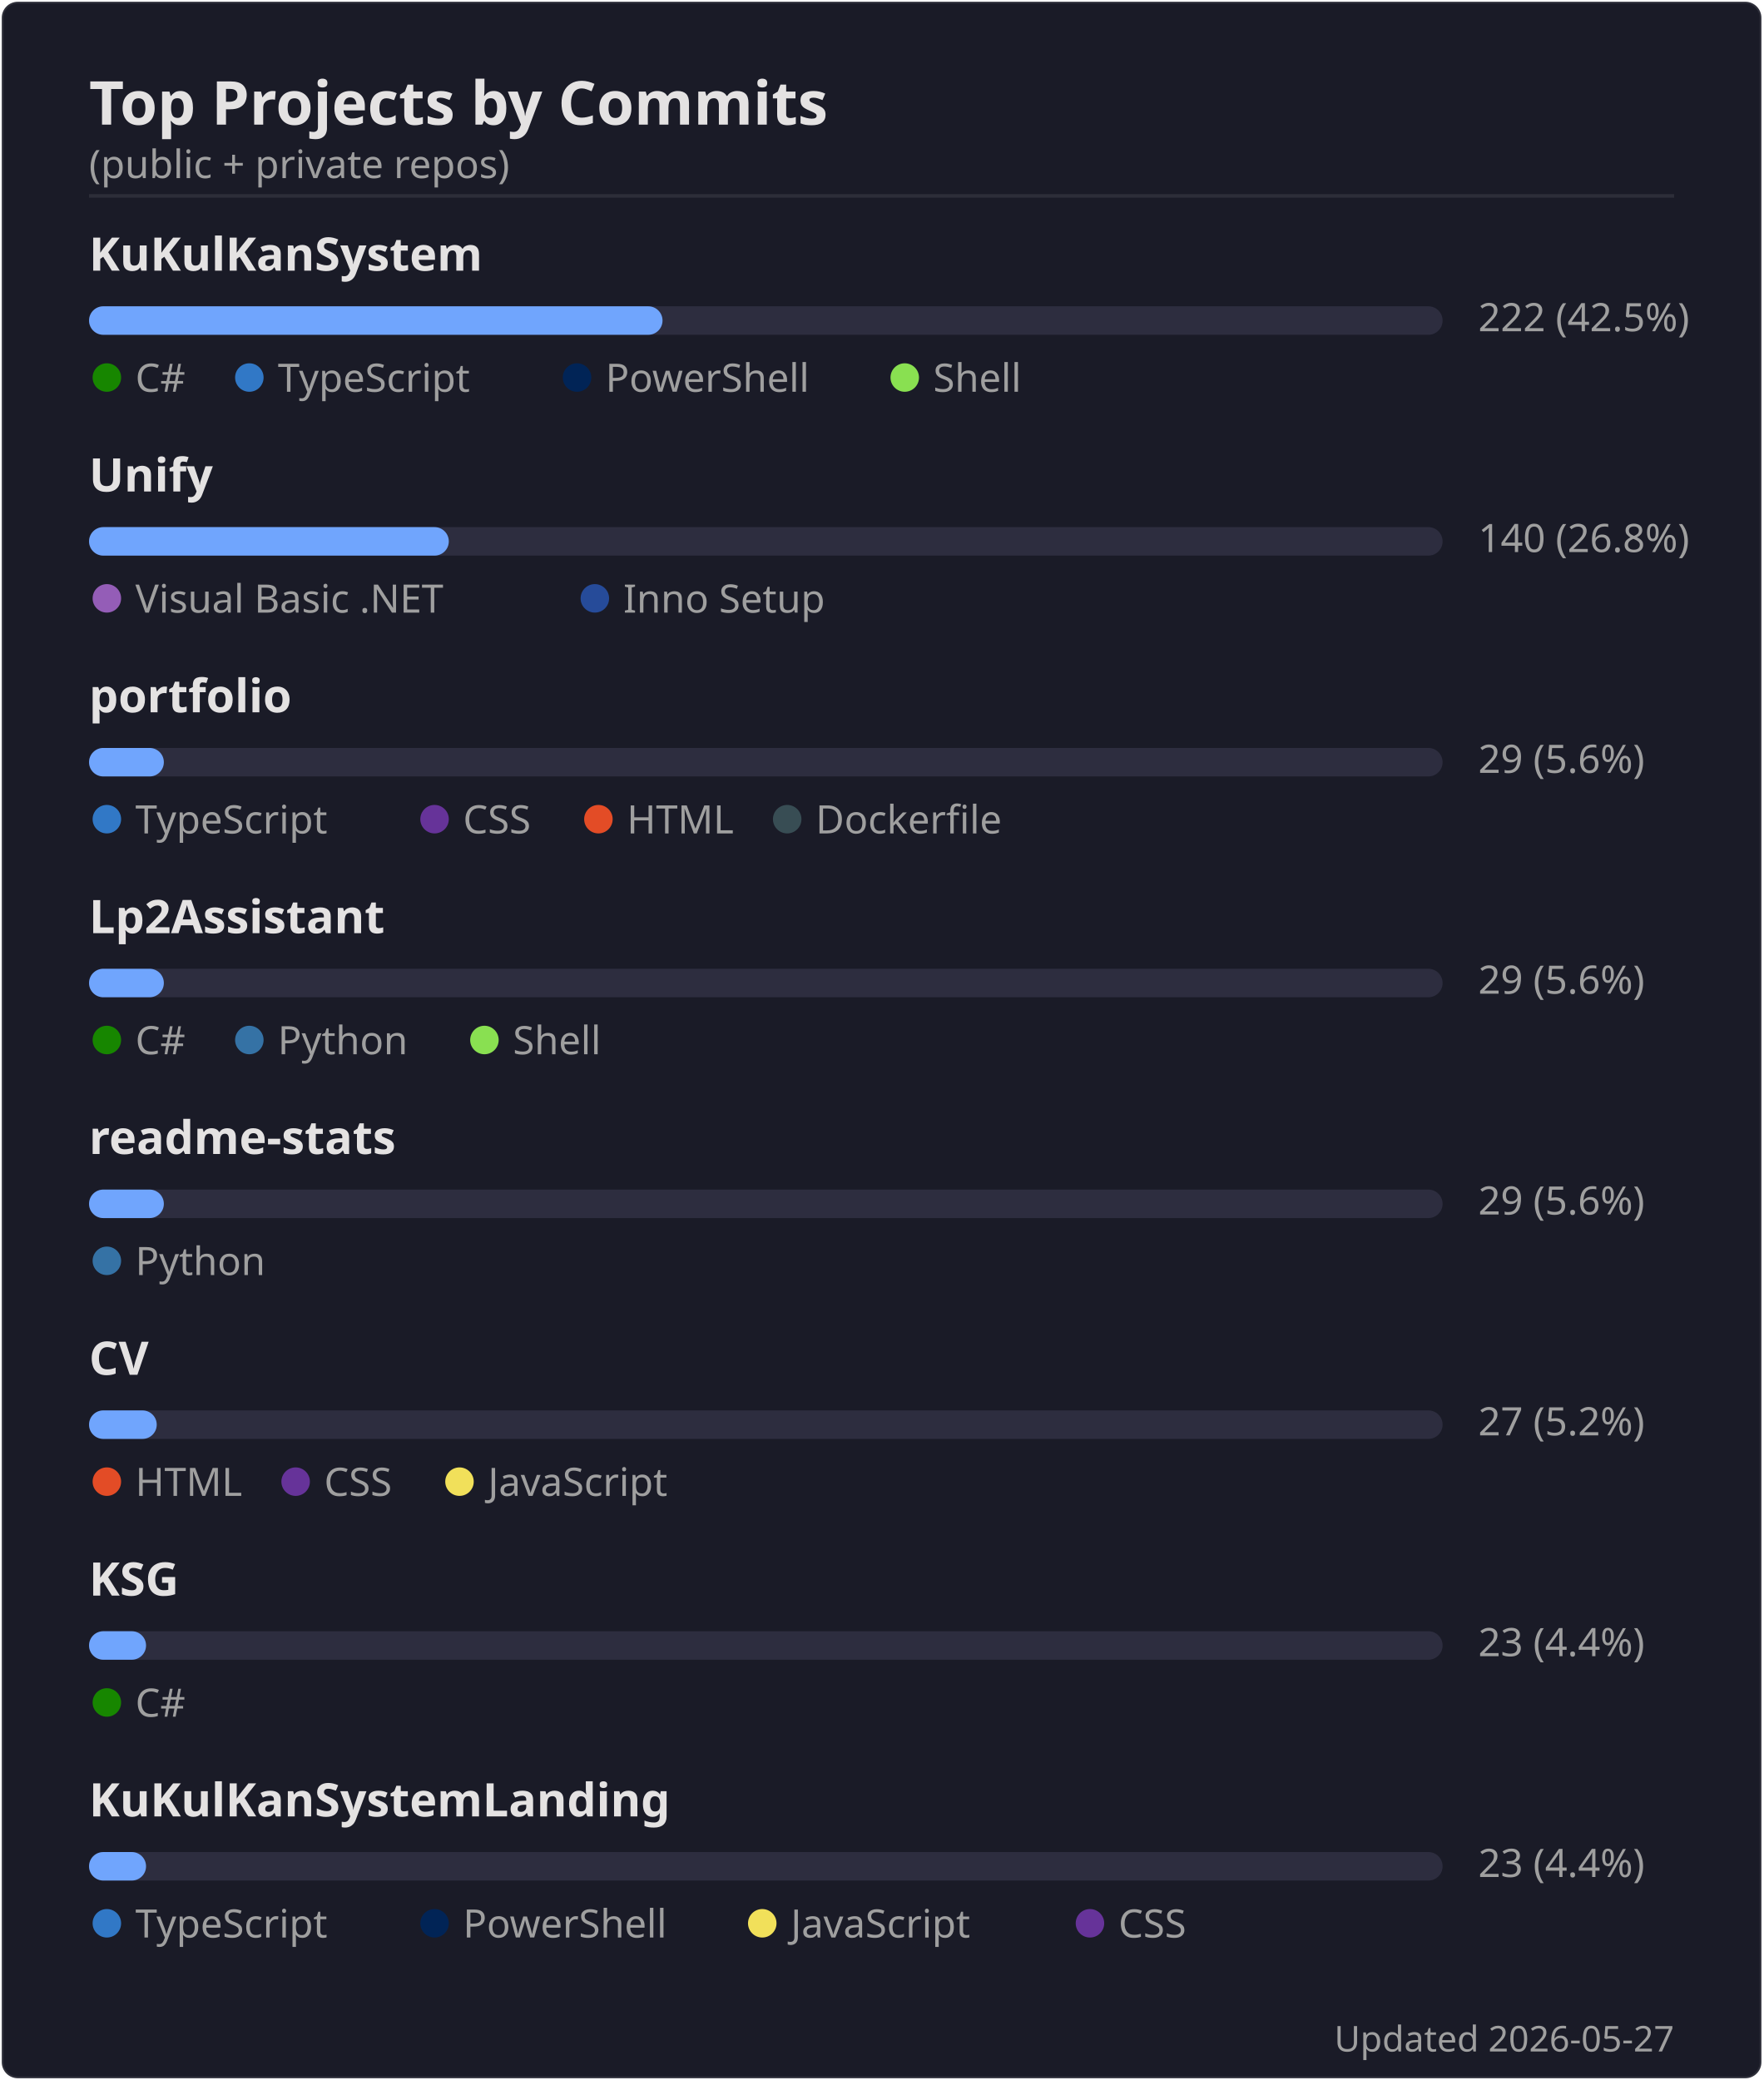
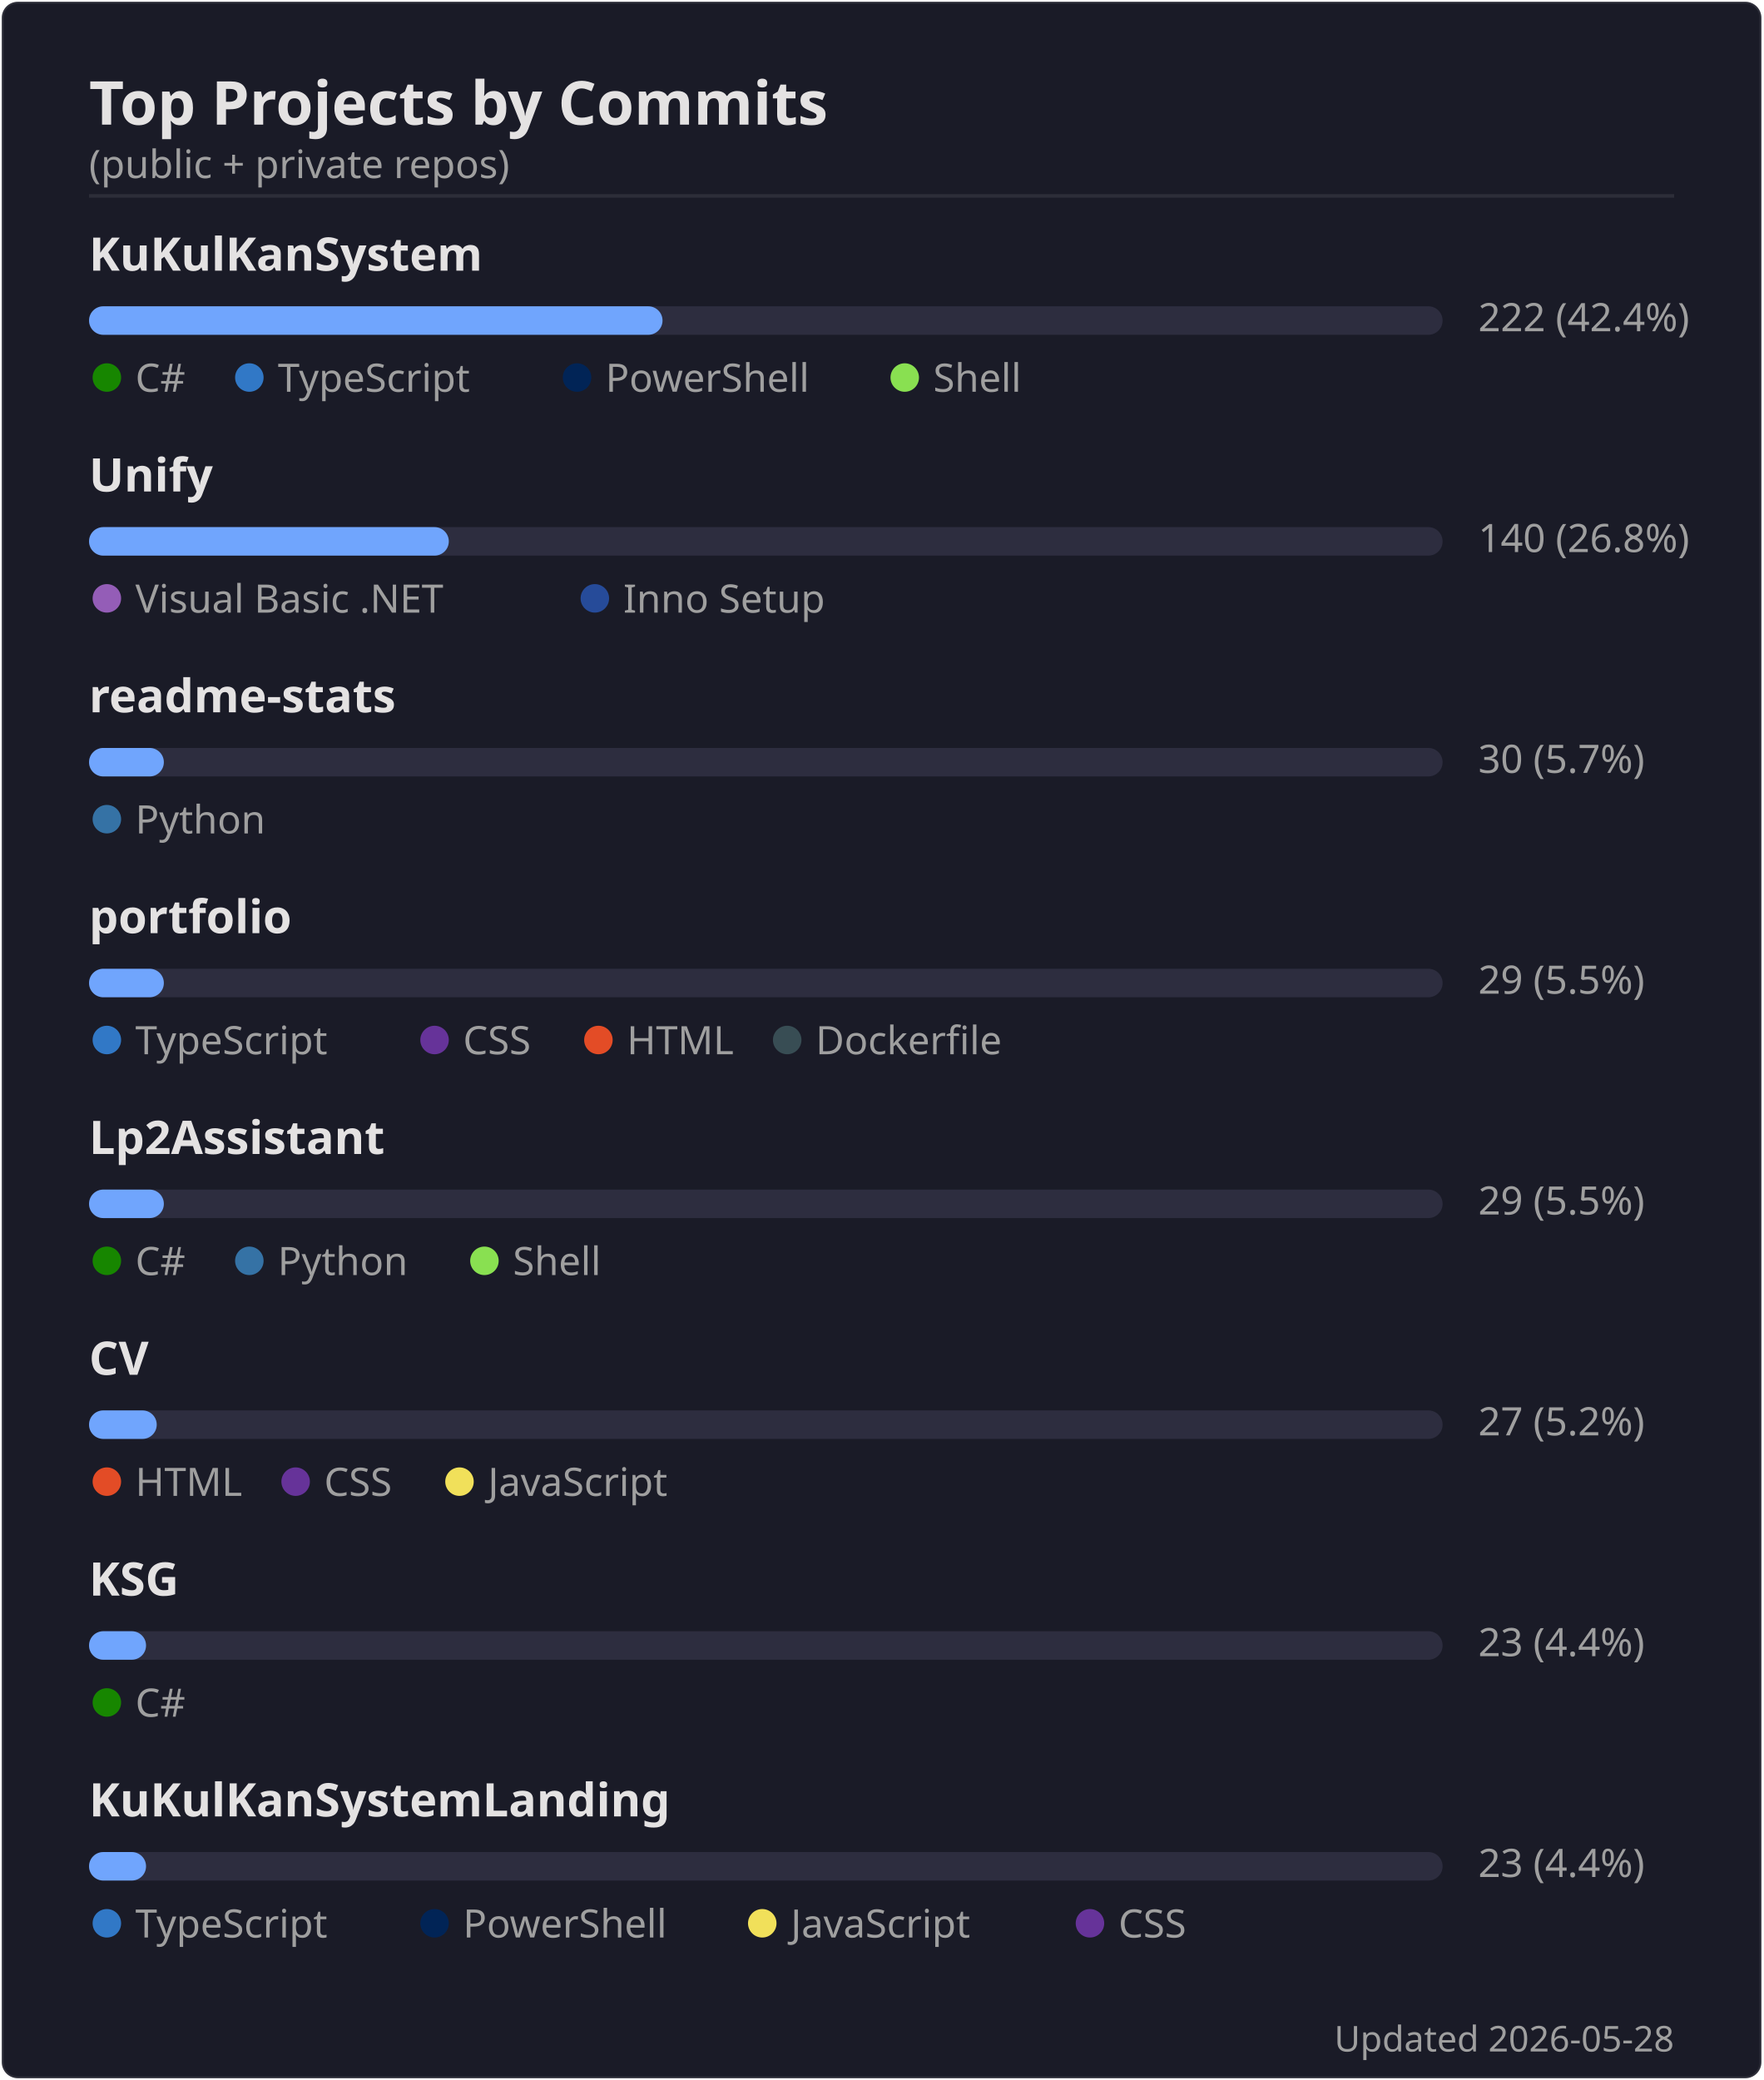
<svg xmlns="http://www.w3.org/2000/svg" width="495" height="584" viewBox="0 0 495 584">
  <rect width="494" height="583" x=".5" y=".5" rx="4.5" fill="#1a1b27" stroke="#e4e2e2" stroke-opacity=".1" />
  <text font-family="'Segoe UI', Ubuntu, 'Helvetica Neue', sans-serif" font-size="17" font-weight="600" fill="#e4e2e2" x="25" y="35" text-anchor="start">Top Projects by Commits</text>
  <text font-family="'Segoe UI', Ubuntu, 'Helvetica Neue', sans-serif" font-size="11" font-weight="400" fill="#9f9f9f" x="25" y="50" text-anchor="start">(public + private repos)</text>
  <line x1="25" x2="470" y1="55" y2="55" stroke="#e4e2e2" stroke-opacity=".1" />
  <text font-family="'Segoe UI', Ubuntu, 'Helvetica Neue', sans-serif" font-size="13" font-weight="600" fill="#e4e2e2" x="25" y="76" text-anchor="start">KuKulKanSystem</text>
  <rect x="25" y="86" width="380" height="8" rx="4" fill="#2d2d3f" />
  <rect x="25" y="86" width="161" height="8" rx="4" fill="#70a5fd" />
-   <text font-family="'Segoe UI', Ubuntu, 'Helvetica Neue', sans-serif" font-size="11" font-weight="400" fill="#9f9f9f" x="415" y="93" text-anchor="start">222  (42.5%)</text>
+   <text font-family="'Segoe UI', Ubuntu, 'Helvetica Neue', sans-serif" font-size="11" font-weight="400" fill="#9f9f9f" x="415" y="93" text-anchor="start">222  (42.4%)</text>
  <circle cx="30" cy="106" r="4" fill="#178600" />
  <text font-family="'Segoe UI', Ubuntu, 'Helvetica Neue', sans-serif" font-size="11" font-weight="400" fill="#9f9f9f" x="38" y="110" text-anchor="start">C#</text>
  <circle cx="70" cy="106" r="4" fill="#3178c6" />
  <text font-family="'Segoe UI', Ubuntu, 'Helvetica Neue', sans-serif" font-size="11" font-weight="400" fill="#9f9f9f" x="78" y="110" text-anchor="start">TypeScript</text>
  <circle cx="162" cy="106" r="4" fill="#012456" />
  <text font-family="'Segoe UI', Ubuntu, 'Helvetica Neue', sans-serif" font-size="11" font-weight="400" fill="#9f9f9f" x="170" y="110" text-anchor="start">PowerShell</text>
  <circle cx="254" cy="106" r="4" fill="#89e051" />
  <text font-family="'Segoe UI', Ubuntu, 'Helvetica Neue', sans-serif" font-size="11" font-weight="400" fill="#9f9f9f" x="262" y="110" text-anchor="start">Shell</text>
  <text font-family="'Segoe UI', Ubuntu, 'Helvetica Neue', sans-serif" font-size="13" font-weight="600" fill="#e4e2e2" x="25" y="138" text-anchor="start">Unify</text>
  <rect x="25" y="148" width="380" height="8" rx="4" fill="#2d2d3f" />
  <rect x="25" y="148" width="101" height="8" rx="4" fill="#70a5fd" />
  <text font-family="'Segoe UI', Ubuntu, 'Helvetica Neue', sans-serif" font-size="11" font-weight="400" fill="#9f9f9f" x="415" y="155" text-anchor="start">140  (26.8%)</text>
  <circle cx="30" cy="168" r="4" fill="#945db7" />
  <text font-family="'Segoe UI', Ubuntu, 'Helvetica Neue', sans-serif" font-size="11" font-weight="400" fill="#9f9f9f" x="38" y="172" text-anchor="start">Visual Basic .NET</text>
  <circle cx="167" cy="168" r="4" fill="#264b99" />
  <text font-family="'Segoe UI', Ubuntu, 'Helvetica Neue', sans-serif" font-size="11" font-weight="400" fill="#9f9f9f" x="175" y="172" text-anchor="start">Inno Setup</text>
-   <text font-family="'Segoe UI', Ubuntu, 'Helvetica Neue', sans-serif" font-size="13" font-weight="600" fill="#e4e2e2" x="25" y="200" text-anchor="start">portfolio</text>
+   <text font-family="'Segoe UI', Ubuntu, 'Helvetica Neue', sans-serif" font-size="13" font-weight="600" fill="#e4e2e2" x="25" y="200" text-anchor="start">readme-stats</text>
  <rect x="25" y="210" width="380" height="8" rx="4" fill="#2d2d3f" />
  <rect x="25" y="210" width="21" height="8" rx="4" fill="#70a5fd" />
-   <text font-family="'Segoe UI', Ubuntu, 'Helvetica Neue', sans-serif" font-size="11" font-weight="400" fill="#9f9f9f" x="415" y="217" text-anchor="start">29  (5.6%)</text>
-   <circle cx="30" cy="230" r="4" fill="#3178c6" />
-   <text font-family="'Segoe UI', Ubuntu, 'Helvetica Neue', sans-serif" font-size="11" font-weight="400" fill="#9f9f9f" x="38" y="234" text-anchor="start">TypeScript</text>
-   <circle cx="122" cy="230" r="4" fill="#663399" />
-   <text font-family="'Segoe UI', Ubuntu, 'Helvetica Neue', sans-serif" font-size="11" font-weight="400" fill="#9f9f9f" x="130" y="234" text-anchor="start">CSS</text>
-   <circle cx="168" cy="230" r="4" fill="#e34c26" />
-   <text font-family="'Segoe UI', Ubuntu, 'Helvetica Neue', sans-serif" font-size="11" font-weight="400" fill="#9f9f9f" x="176" y="234" text-anchor="start">HTML</text>
-   <circle cx="221" cy="230" r="4" fill="#384d54" />
-   <text font-family="'Segoe UI', Ubuntu, 'Helvetica Neue', sans-serif" font-size="11" font-weight="400" fill="#9f9f9f" x="229" y="234" text-anchor="start">Dockerfile</text>
-   <text font-family="'Segoe UI', Ubuntu, 'Helvetica Neue', sans-serif" font-size="13" font-weight="600" fill="#e4e2e2" x="25" y="262" text-anchor="start">Lp2Assistant</text>
+   <text font-family="'Segoe UI', Ubuntu, 'Helvetica Neue', sans-serif" font-size="11" font-weight="400" fill="#9f9f9f" x="415" y="217" text-anchor="start">30  (5.7%)</text>
+   <circle cx="30" cy="230" r="4" fill="#3572A5" />
+   <text font-family="'Segoe UI', Ubuntu, 'Helvetica Neue', sans-serif" font-size="11" font-weight="400" fill="#9f9f9f" x="38" y="234" text-anchor="start">Python</text>
+   <text font-family="'Segoe UI', Ubuntu, 'Helvetica Neue', sans-serif" font-size="13" font-weight="600" fill="#e4e2e2" x="25" y="262" text-anchor="start">portfolio</text>
  <rect x="25" y="272" width="380" height="8" rx="4" fill="#2d2d3f" />
  <rect x="25" y="272" width="21" height="8" rx="4" fill="#70a5fd" />
-   <text font-family="'Segoe UI', Ubuntu, 'Helvetica Neue', sans-serif" font-size="11" font-weight="400" fill="#9f9f9f" x="415" y="279" text-anchor="start">29  (5.6%)</text>
-   <circle cx="30" cy="292" r="4" fill="#178600" />
-   <text font-family="'Segoe UI', Ubuntu, 'Helvetica Neue', sans-serif" font-size="11" font-weight="400" fill="#9f9f9f" x="38" y="296" text-anchor="start">C#</text>
-   <circle cx="70" cy="292" r="4" fill="#3572A5" />
-   <text font-family="'Segoe UI', Ubuntu, 'Helvetica Neue', sans-serif" font-size="11" font-weight="400" fill="#9f9f9f" x="78" y="296" text-anchor="start">Python</text>
-   <circle cx="136" cy="292" r="4" fill="#89e051" />
-   <text font-family="'Segoe UI', Ubuntu, 'Helvetica Neue', sans-serif" font-size="11" font-weight="400" fill="#9f9f9f" x="144" y="296" text-anchor="start">Shell</text>
-   <text font-family="'Segoe UI', Ubuntu, 'Helvetica Neue', sans-serif" font-size="13" font-weight="600" fill="#e4e2e2" x="25" y="324" text-anchor="start">readme-stats</text>
+   <text font-family="'Segoe UI', Ubuntu, 'Helvetica Neue', sans-serif" font-size="11" font-weight="400" fill="#9f9f9f" x="415" y="279" text-anchor="start">29  (5.5%)</text>
+   <circle cx="30" cy="292" r="4" fill="#3178c6" />
+   <text font-family="'Segoe UI', Ubuntu, 'Helvetica Neue', sans-serif" font-size="11" font-weight="400" fill="#9f9f9f" x="38" y="296" text-anchor="start">TypeScript</text>
+   <circle cx="122" cy="292" r="4" fill="#663399" />
+   <text font-family="'Segoe UI', Ubuntu, 'Helvetica Neue', sans-serif" font-size="11" font-weight="400" fill="#9f9f9f" x="130" y="296" text-anchor="start">CSS</text>
+   <circle cx="168" cy="292" r="4" fill="#e34c26" />
+   <text font-family="'Segoe UI', Ubuntu, 'Helvetica Neue', sans-serif" font-size="11" font-weight="400" fill="#9f9f9f" x="176" y="296" text-anchor="start">HTML</text>
+   <circle cx="221" cy="292" r="4" fill="#384d54" />
+   <text font-family="'Segoe UI', Ubuntu, 'Helvetica Neue', sans-serif" font-size="11" font-weight="400" fill="#9f9f9f" x="229" y="296" text-anchor="start">Dockerfile</text>
+   <text font-family="'Segoe UI', Ubuntu, 'Helvetica Neue', sans-serif" font-size="13" font-weight="600" fill="#e4e2e2" x="25" y="324" text-anchor="start">Lp2Assistant</text>
  <rect x="25" y="334" width="380" height="8" rx="4" fill="#2d2d3f" />
  <rect x="25" y="334" width="21" height="8" rx="4" fill="#70a5fd" />
-   <text font-family="'Segoe UI', Ubuntu, 'Helvetica Neue', sans-serif" font-size="11" font-weight="400" fill="#9f9f9f" x="415" y="341" text-anchor="start">29  (5.6%)</text>
-   <circle cx="30" cy="354" r="4" fill="#3572A5" />
-   <text font-family="'Segoe UI', Ubuntu, 'Helvetica Neue', sans-serif" font-size="11" font-weight="400" fill="#9f9f9f" x="38" y="358" text-anchor="start">Python</text>
+   <text font-family="'Segoe UI', Ubuntu, 'Helvetica Neue', sans-serif" font-size="11" font-weight="400" fill="#9f9f9f" x="415" y="341" text-anchor="start">29  (5.5%)</text>
+   <circle cx="30" cy="354" r="4" fill="#178600" />
+   <text font-family="'Segoe UI', Ubuntu, 'Helvetica Neue', sans-serif" font-size="11" font-weight="400" fill="#9f9f9f" x="38" y="358" text-anchor="start">C#</text>
+   <circle cx="70" cy="354" r="4" fill="#3572A5" />
+   <text font-family="'Segoe UI', Ubuntu, 'Helvetica Neue', sans-serif" font-size="11" font-weight="400" fill="#9f9f9f" x="78" y="358" text-anchor="start">Python</text>
+   <circle cx="136" cy="354" r="4" fill="#89e051" />
+   <text font-family="'Segoe UI', Ubuntu, 'Helvetica Neue', sans-serif" font-size="11" font-weight="400" fill="#9f9f9f" x="144" y="358" text-anchor="start">Shell</text>
  <text font-family="'Segoe UI', Ubuntu, 'Helvetica Neue', sans-serif" font-size="13" font-weight="600" fill="#e4e2e2" x="25" y="386" text-anchor="start">CV</text>
  <rect x="25" y="396" width="380" height="8" rx="4" fill="#2d2d3f" />
  <rect x="25" y="396" width="19" height="8" rx="4" fill="#70a5fd" />
  <text font-family="'Segoe UI', Ubuntu, 'Helvetica Neue', sans-serif" font-size="11" font-weight="400" fill="#9f9f9f" x="415" y="403" text-anchor="start">27  (5.2%)</text>
  <circle cx="30" cy="416" r="4" fill="#e34c26" />
  <text font-family="'Segoe UI', Ubuntu, 'Helvetica Neue', sans-serif" font-size="11" font-weight="400" fill="#9f9f9f" x="38" y="420" text-anchor="start">HTML</text>
  <circle cx="83" cy="416" r="4" fill="#663399" />
  <text font-family="'Segoe UI', Ubuntu, 'Helvetica Neue', sans-serif" font-size="11" font-weight="400" fill="#9f9f9f" x="91" y="420" text-anchor="start">CSS</text>
  <circle cx="129" cy="416" r="4" fill="#f1e05a" />
  <text font-family="'Segoe UI', Ubuntu, 'Helvetica Neue', sans-serif" font-size="11" font-weight="400" fill="#9f9f9f" x="137" y="420" text-anchor="start">JavaScript</text>
  <text font-family="'Segoe UI', Ubuntu, 'Helvetica Neue', sans-serif" font-size="13" font-weight="600" fill="#e4e2e2" x="25" y="448" text-anchor="start">KSG</text>
  <rect x="25" y="458" width="380" height="8" rx="4" fill="#2d2d3f" />
  <rect x="25" y="458" width="16" height="8" rx="4" fill="#70a5fd" />
  <text font-family="'Segoe UI', Ubuntu, 'Helvetica Neue', sans-serif" font-size="11" font-weight="400" fill="#9f9f9f" x="415" y="465" text-anchor="start">23  (4.4%)</text>
  <circle cx="30" cy="478" r="4" fill="#178600" />
  <text font-family="'Segoe UI', Ubuntu, 'Helvetica Neue', sans-serif" font-size="11" font-weight="400" fill="#9f9f9f" x="38" y="482" text-anchor="start">C#</text>
  <text font-family="'Segoe UI', Ubuntu, 'Helvetica Neue', sans-serif" font-size="13" font-weight="600" fill="#e4e2e2" x="25" y="510" text-anchor="start">KuKulKanSystemLanding</text>
  <rect x="25" y="520" width="380" height="8" rx="4" fill="#2d2d3f" />
  <rect x="25" y="520" width="16" height="8" rx="4" fill="#70a5fd" />
  <text font-family="'Segoe UI', Ubuntu, 'Helvetica Neue', sans-serif" font-size="11" font-weight="400" fill="#9f9f9f" x="415" y="527" text-anchor="start">23  (4.4%)</text>
  <circle cx="30" cy="540" r="4" fill="#3178c6" />
  <text font-family="'Segoe UI', Ubuntu, 'Helvetica Neue', sans-serif" font-size="11" font-weight="400" fill="#9f9f9f" x="38" y="544" text-anchor="start">TypeScript</text>
  <circle cx="122" cy="540" r="4" fill="#012456" />
  <text font-family="'Segoe UI', Ubuntu, 'Helvetica Neue', sans-serif" font-size="11" font-weight="400" fill="#9f9f9f" x="130" y="544" text-anchor="start">PowerShell</text>
  <circle cx="214" cy="540" r="4" fill="#f1e05a" />
  <text font-family="'Segoe UI', Ubuntu, 'Helvetica Neue', sans-serif" font-size="11" font-weight="400" fill="#9f9f9f" x="222" y="544" text-anchor="start">JavaScript</text>
  <circle cx="306" cy="540" r="4" fill="#663399" />
  <text font-family="'Segoe UI', Ubuntu, 'Helvetica Neue', sans-serif" font-size="11" font-weight="400" fill="#9f9f9f" x="314" y="544" text-anchor="start">CSS</text>
-   <text font-family="'Segoe UI', Ubuntu, 'Helvetica Neue', sans-serif" font-size="10" font-weight="400" fill="#9f9f9f" x="470" y="576" text-anchor="end">Updated 2026-05-27</text>
+   <text font-family="'Segoe UI', Ubuntu, 'Helvetica Neue', sans-serif" font-size="10" font-weight="400" fill="#9f9f9f" x="470" y="576" text-anchor="end">Updated 2026-05-28</text>
</svg>
